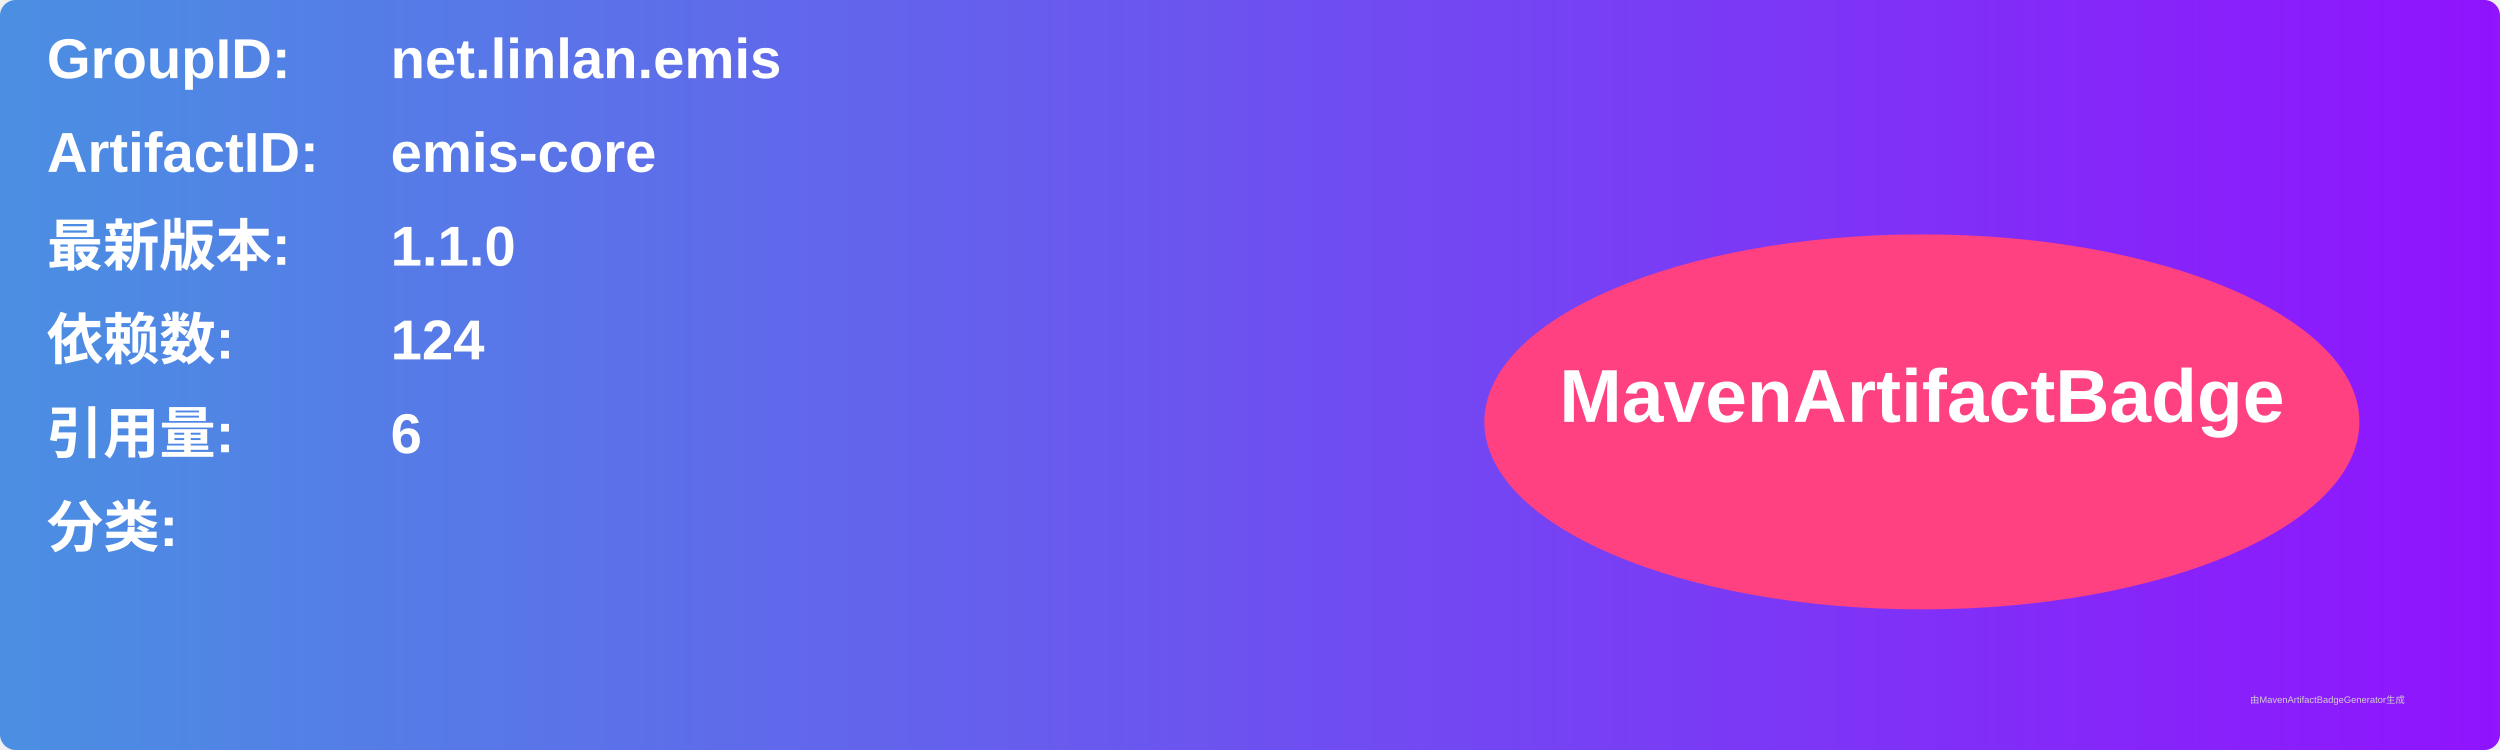
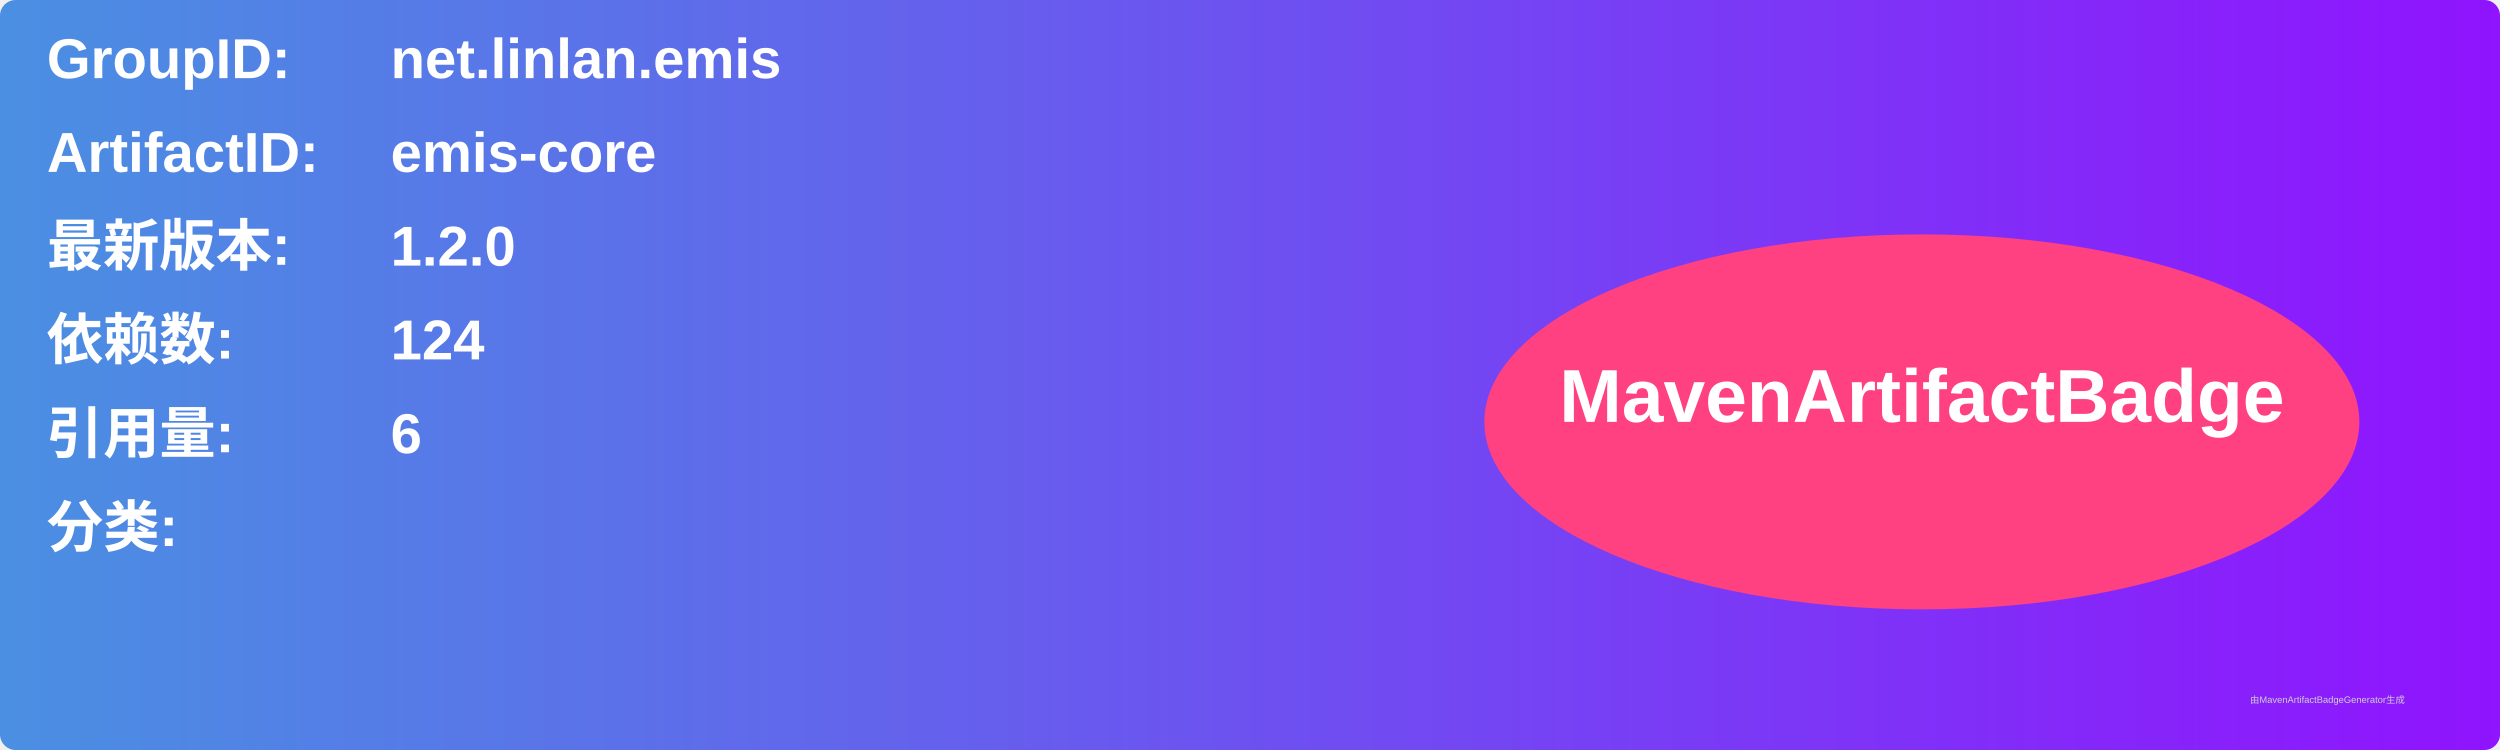
<svg xmlns="http://www.w3.org/2000/svg" width="800" height="240" viewBox="0 0 800 240">
  <linearGradient id="grad" x1="0%" y1="0%" x2="100%" y2="0%">
    <stop offset="0%" stop-color="#4a90e2" />
    <stop offset="100%" stop-color="#9013fe" />
  </linearGradient>
  <rect width="100%" height="100%" rx="5" ry="5" fill="url(#grad)" />
  <g transform="translate(15, 15)">
    <text x="0" y="10" font-family="Arial" font-size="18" fill="white" font-weight="bold" width="260">GroupID:</text>
    <text x="110" y="10" font-family="Arial" font-size="18" fill="white" font-weight="bold" width="460">net.linlan.emis</text>
    <text x="0" y="40" font-family="Arial" font-size="18" fill="white" font-weight="bold" width="260">ArtifactID:</text>
    <text x="110" y="40" font-family="Arial" font-size="18" fill="white" font-weight="bold" width="460">emis-core</text>
    <text x="0" y="70" font-family="Arial" font-size="18" fill="white" font-weight="bold">最新版本:</text>
    <text x="110" y="70" font-family="Arial" font-size="18" fill="white" font-weight="bold">
-       <tspan font-weight="bold">1.1.0</tspan>
+       <tspan font-weight="bold">1.2.0</tspan>
    </text>
    <text x="0" y="100" font-family="Arial" font-size="18" fill="white" font-weight="bold">依赖数: </text>
    <text x="110" y="100" font-family="Arial" font-size="18" fill="white">
      <tspan font-weight="bold">124</tspan>
    </text>
    <text x="0" y="130" font-family="Arial" font-size="18" fill="white" font-weight="bold">引用量: </text>
    <text x="110" y="130" font-family="Arial" font-size="18" fill="white">
      <tspan font-weight="bold">6</tspan>
    </text>
    <text x="0" y="160" font-family="Arial" font-size="18" fill="white" font-weight="bold">分类:</text>
    <text x="10" y="190" font-family="Arial" font-size="10" fill="white">
      <tspan font-weight="bold" />
    </text>
    <ellipse cx="600" cy="120" rx="140" ry="60" fill="#ff4081" />
    <text x="600" y="120" text-anchor="middle" font-family="Arial" font-size="24" fill="white" font-weight="bold">MavenArtifactBadge</text>
  </g>
  <text x="720" y="225" font-family="Arial" font-size="3" fill="#d0d0d0">由MavenArtifactBadgeGenerator生成</text>
</svg>
